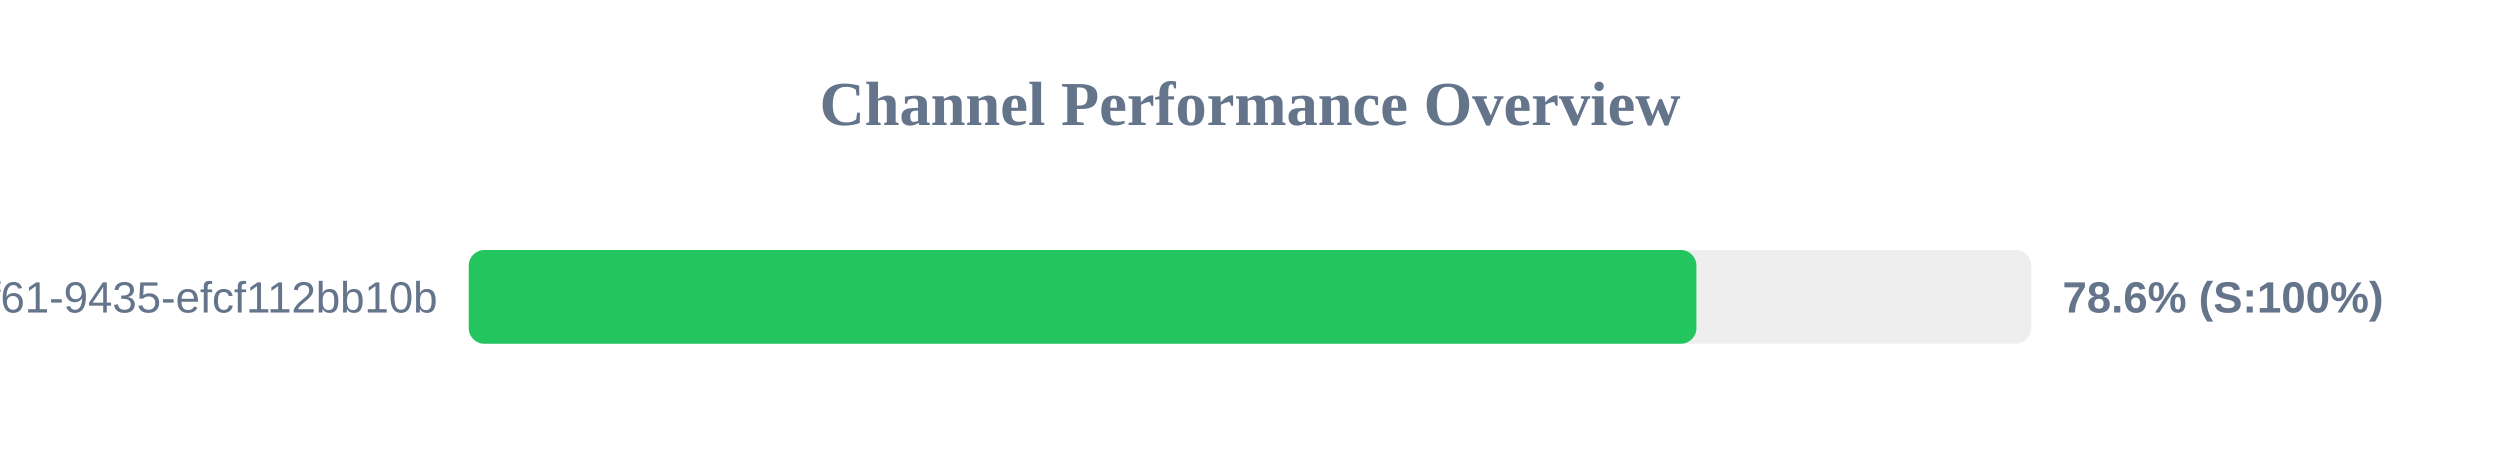
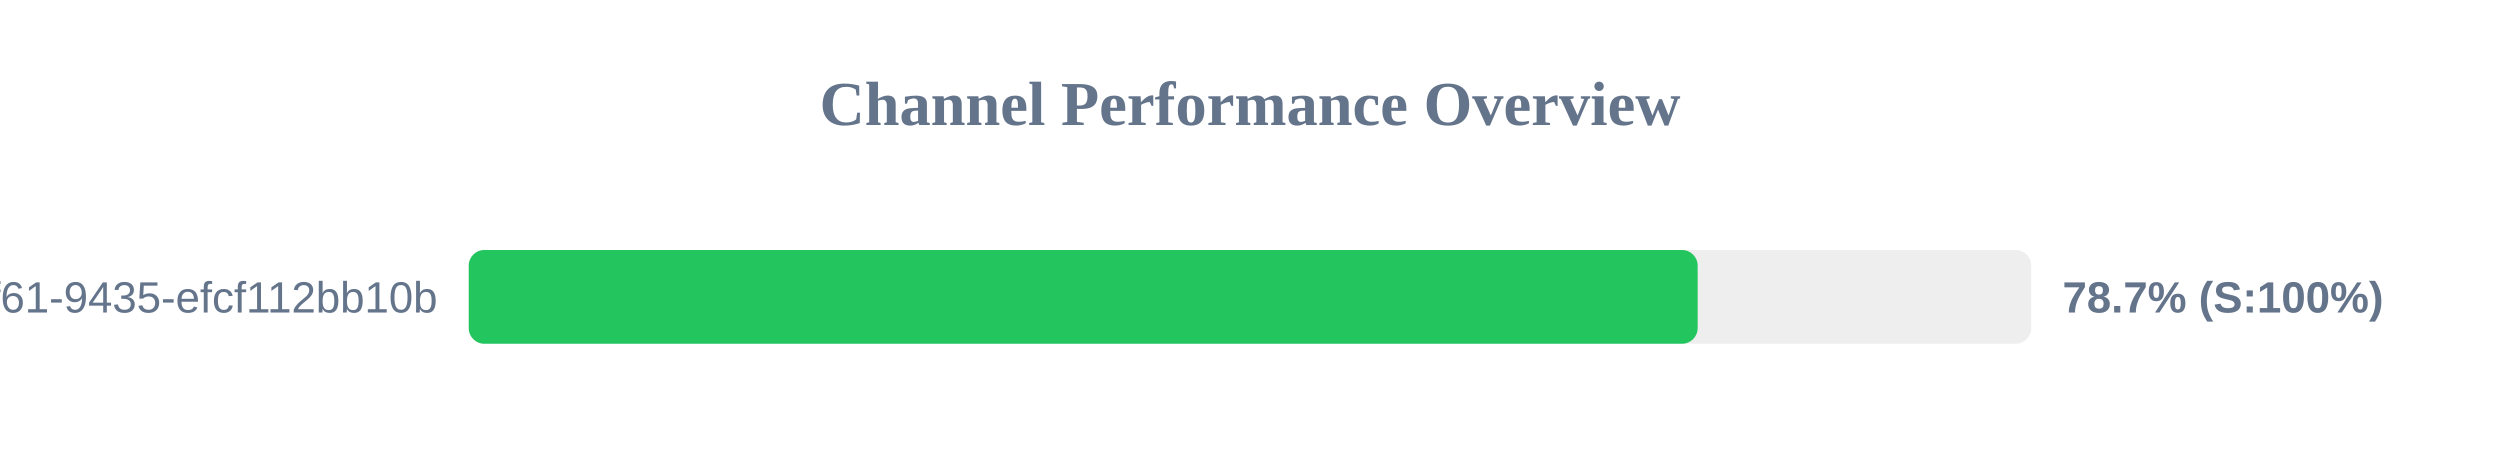
<svg xmlns="http://www.w3.org/2000/svg" width="800" height="150" version="1.1">
  <style>
        .row { font: 14px Arial; fill: #64748b; }
        .score { font: bold 14px Arial; fill: #64748b; }
    </style>
  <text x="400" y="40" text-anchor="middle" font-size="20px" font-weight="bold" fill="#64748b">Channel Performance Overview</text>
  <rect x="150" y="80" width="500" height="30" fill="#eee" rx="5" />
-   <rect x="150" y="80" width="392.85" height="30" fill="#22c55e" rx="5" />
+   <rect x="150" y="80" width="393.25" height="30" fill="#22c55e" rx="5" />
  <text x="140" y="100" text-anchor="end" class="row">?uuid=07c122ad-50b2-4f61-9435-efcf112bb10b</text>
-   <text x="660" y="100" text-anchor="start" class="score">78.6% (S:100%)</text>
+   <text x="660" y="100" text-anchor="start" class="score">78.7% (S:100%)</text>
</svg>
